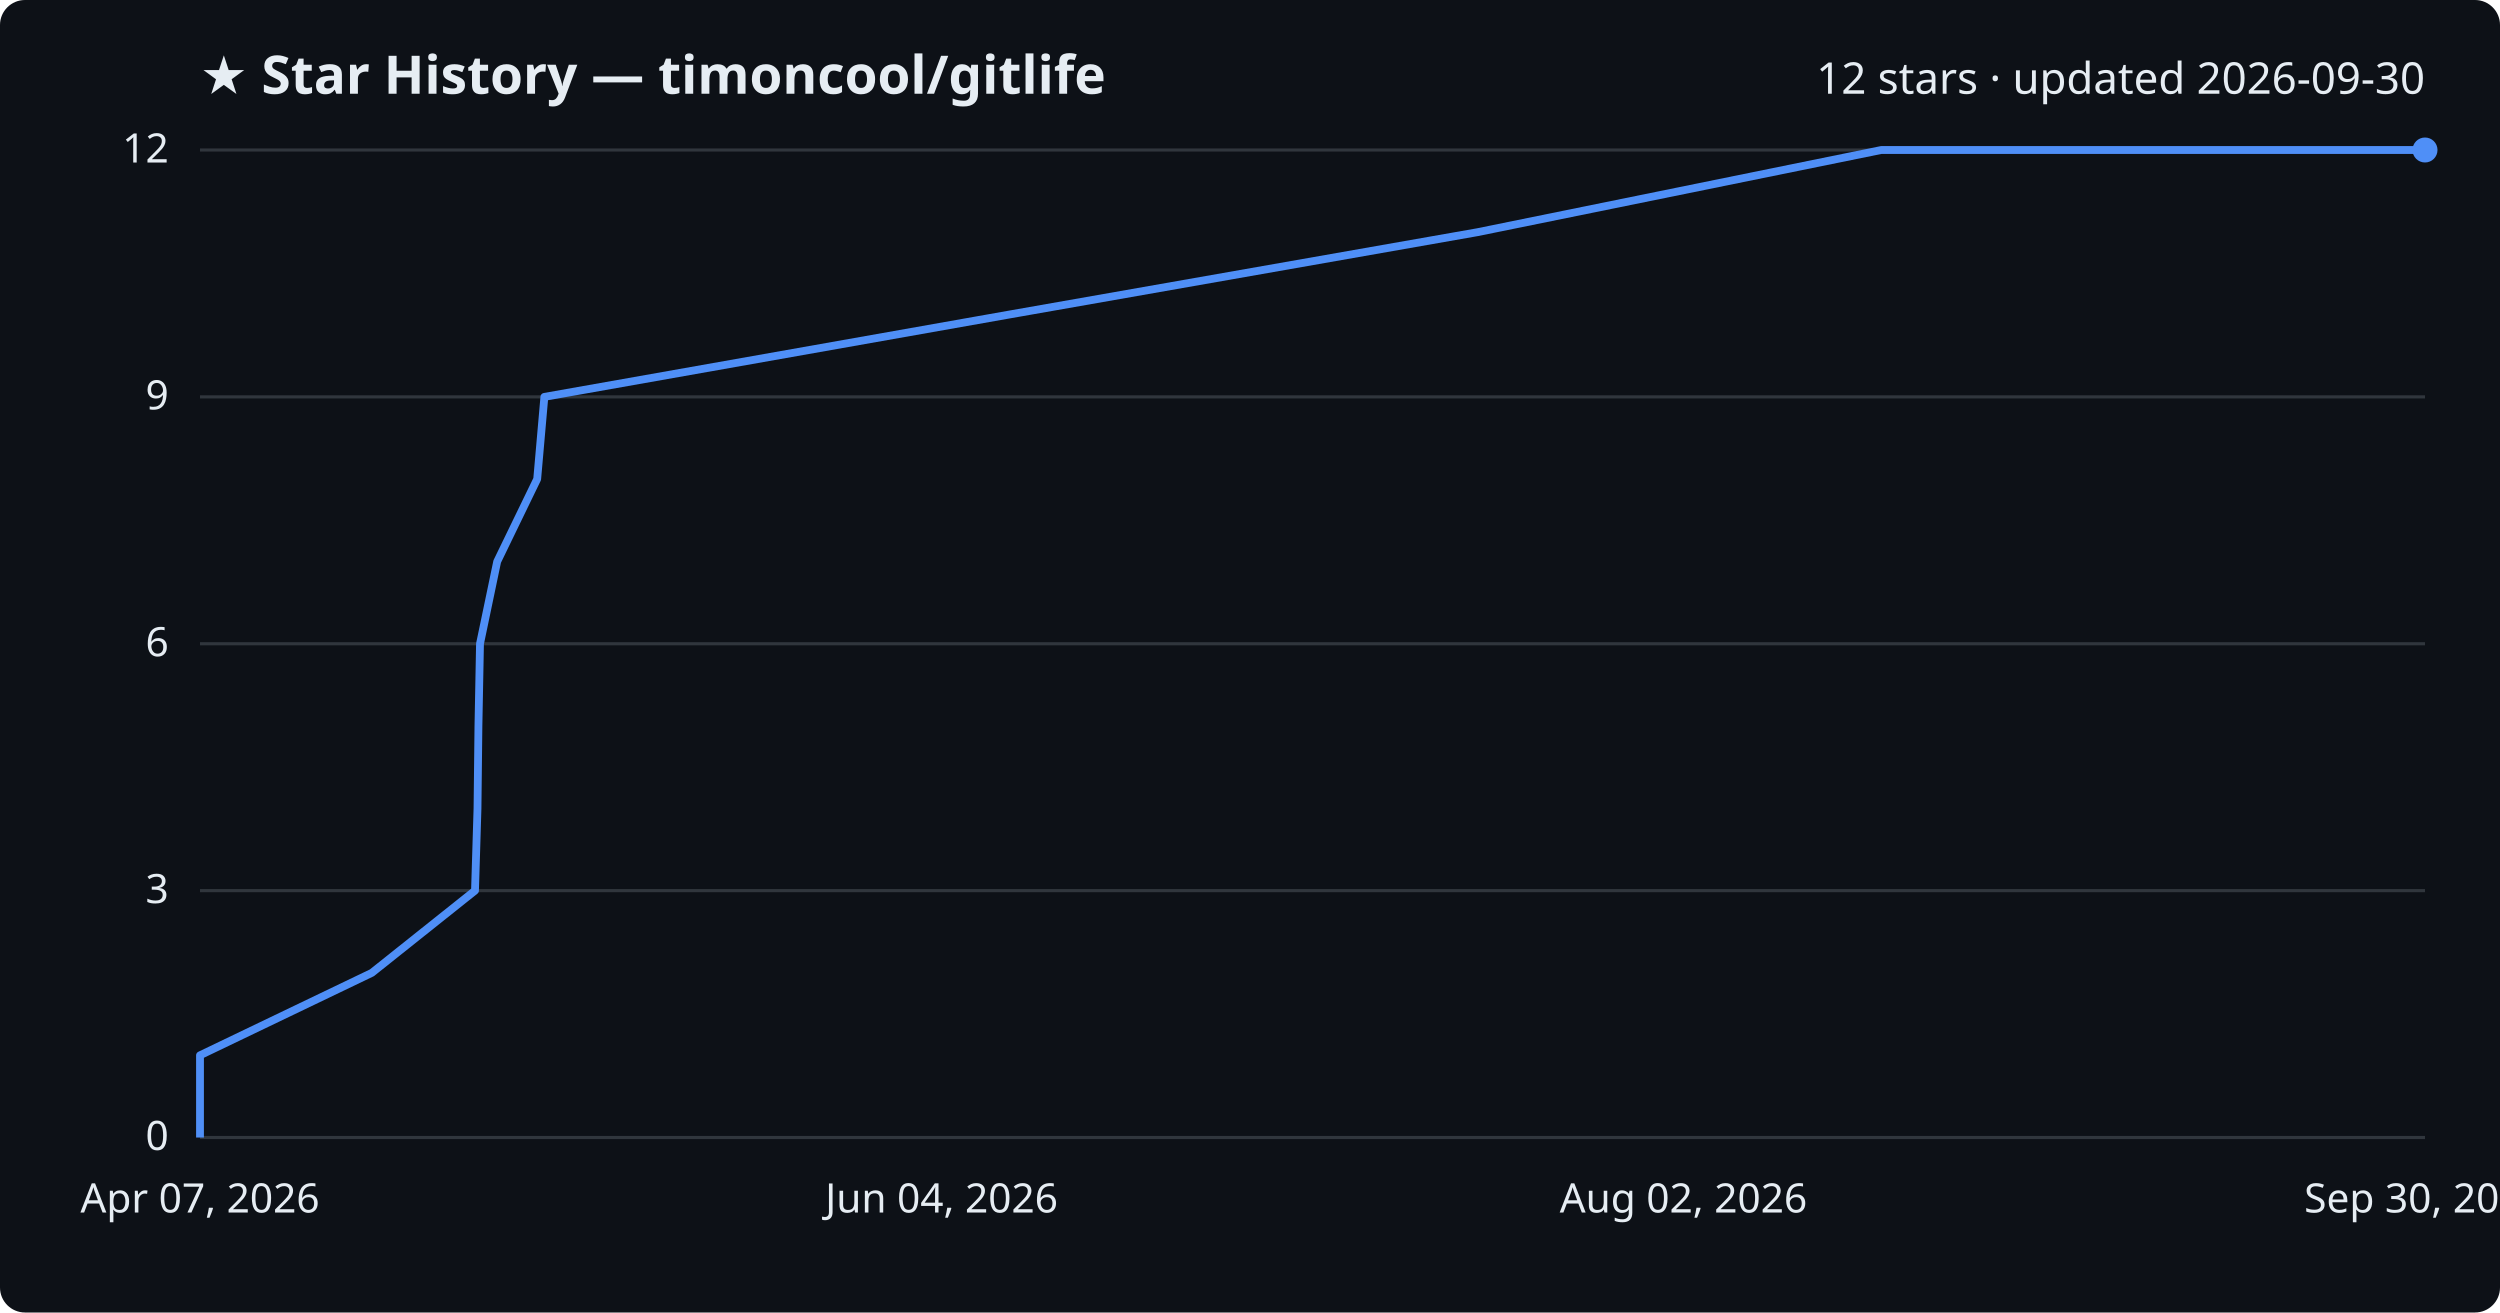
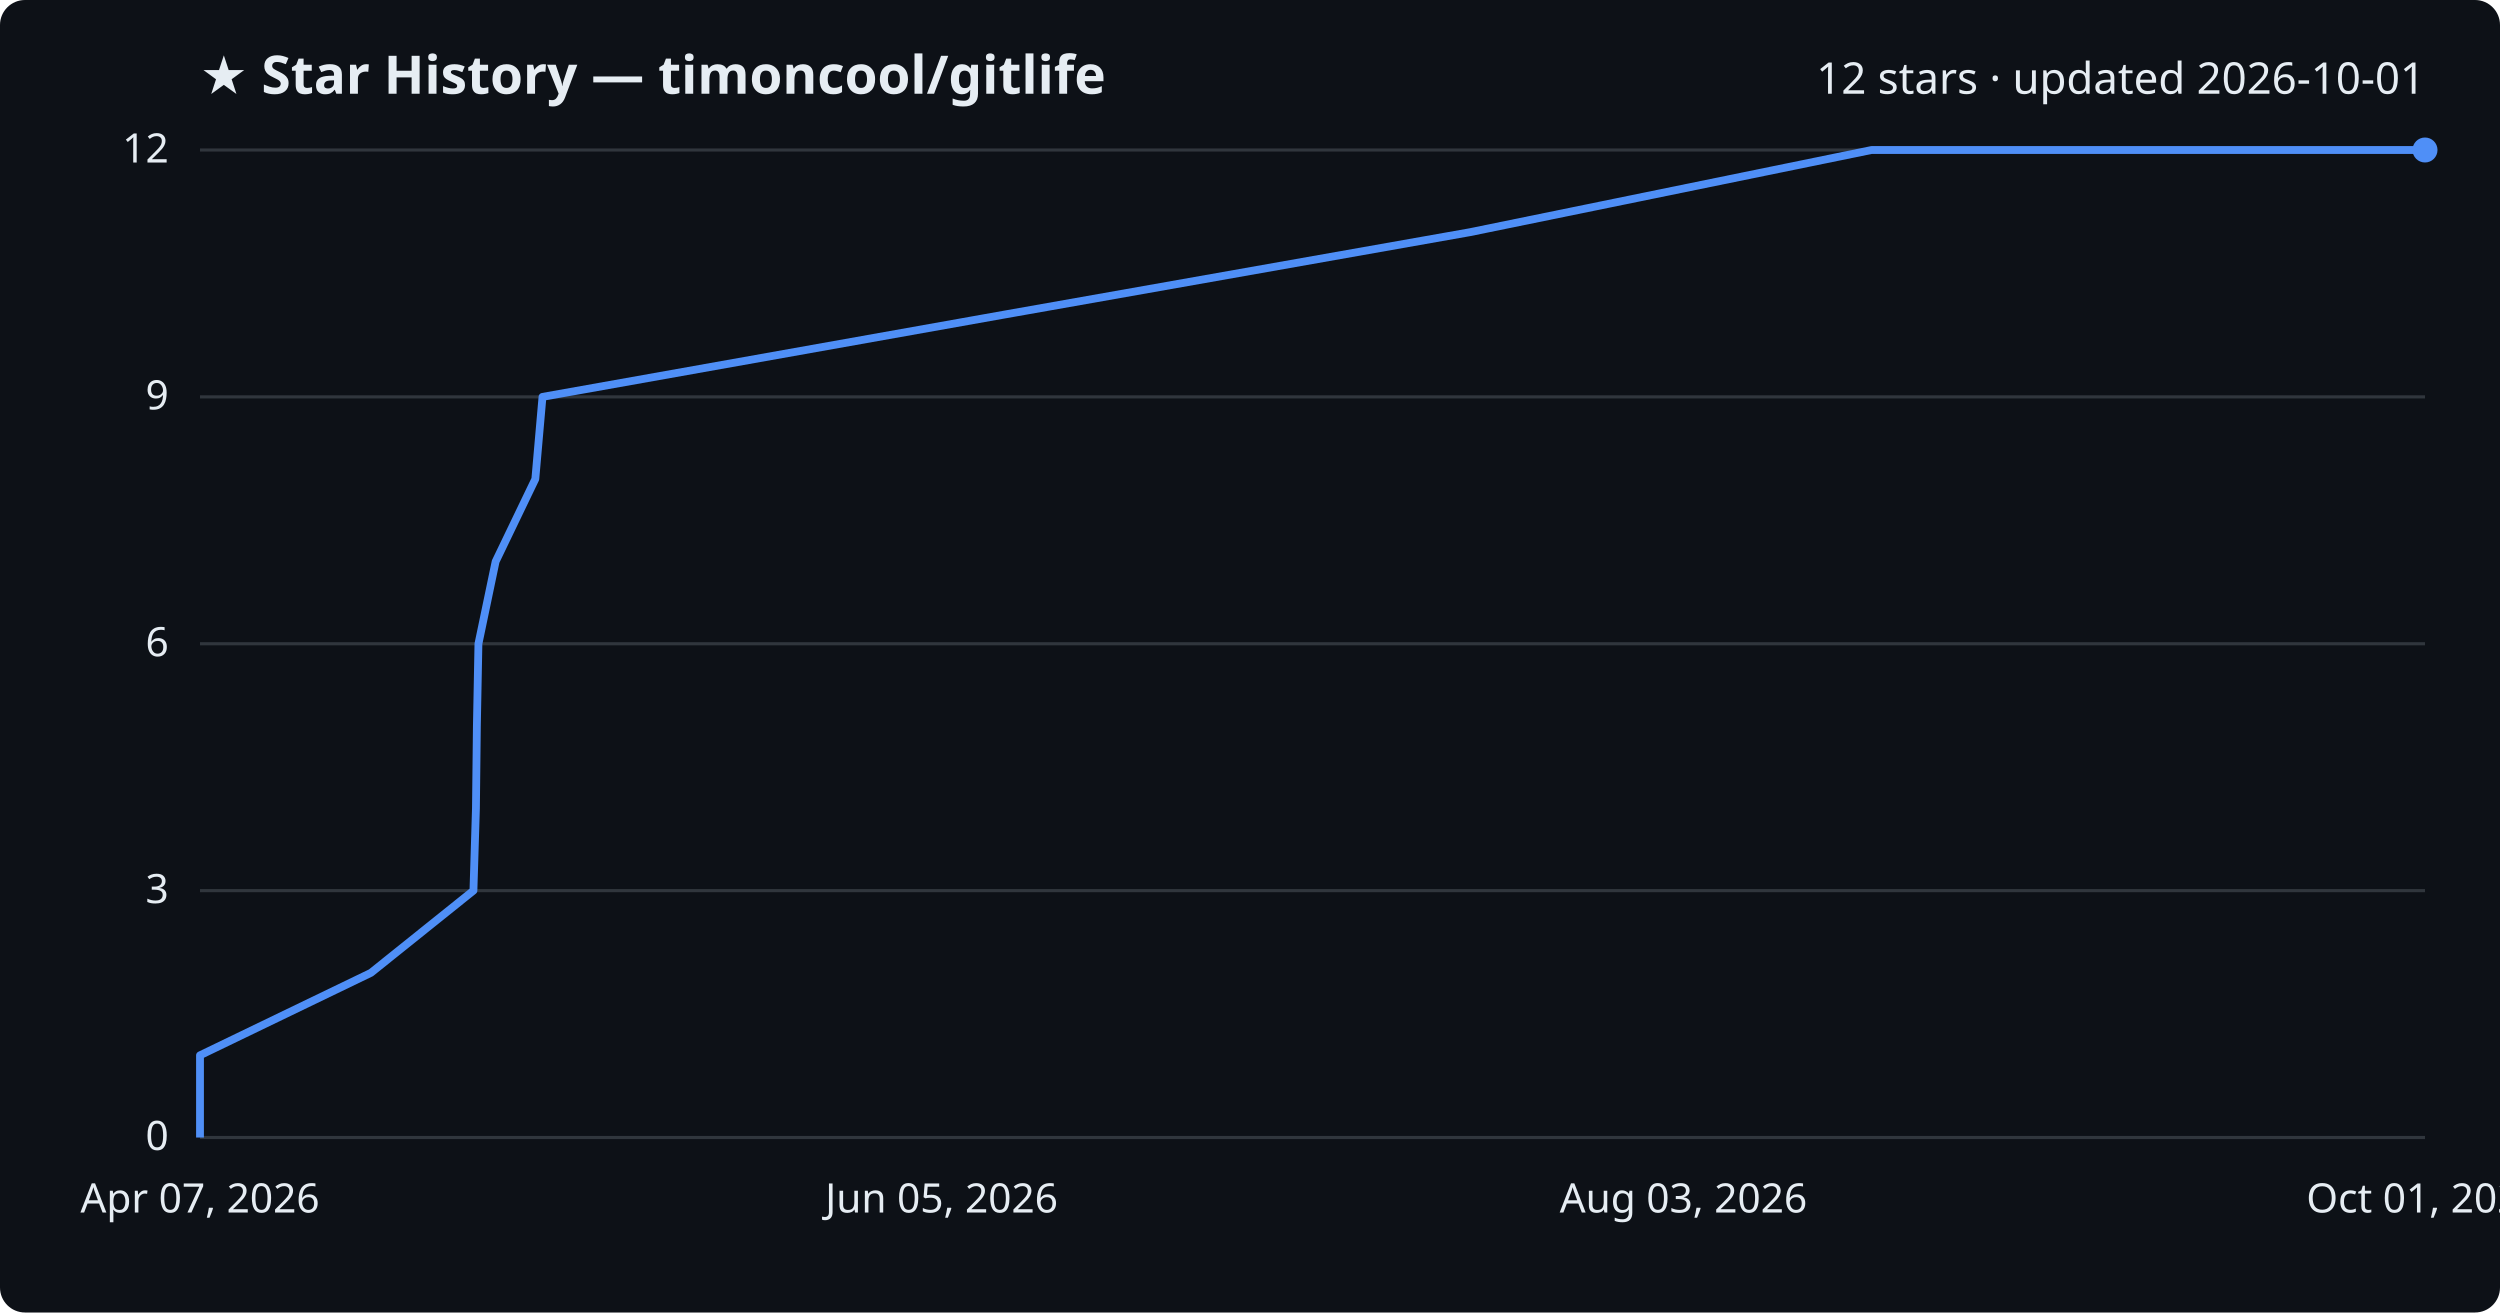
<svg xmlns="http://www.w3.org/2000/svg" viewBox="0 0 800 420" font-family="Segoe UI, sans-serif">
  <rect width="800" height="420" fill="#0d1117" rx="8" />
  <text x="64" y="30" fill="#e6edf3" font-size="17" font-weight="700">★ Star History — timoncool/gitlife</text>
-   <text x="776" y="30" fill="#e6edf3" font-size="14" text-anchor="end">12 stars · updated 2026-09-30</text>
+   <text x="776" y="30" fill="#e6edf3" font-size="14" text-anchor="end">12 stars · updated 2026-10-01</text>
  <line x1="64" y1="364.0" x2="776" y2="364.0" stroke="#30363d" stroke-width="1" />
  <text x="54" y="368.0" fill="#e6edf3" font-size="13" text-anchor="end">0</text>
  <line x1="64" y1="285.0" x2="776" y2="285.0" stroke="#30363d" stroke-width="1" />
  <text x="54" y="289.0" fill="#e6edf3" font-size="13" text-anchor="end">3</text>
  <line x1="64" y1="206.0" x2="776" y2="206.0" stroke="#30363d" stroke-width="1" />
  <text x="54" y="210.0" fill="#e6edf3" font-size="13" text-anchor="end">6</text>
  <line x1="64" y1="127.0" x2="776" y2="127.0" stroke="#30363d" stroke-width="1" />
  <text x="54" y="131.0" fill="#e6edf3" font-size="13" text-anchor="end">9</text>
  <line x1="64" y1="48.0" x2="776" y2="48.0" stroke="#30363d" stroke-width="1" />
  <text x="54" y="52.0" fill="#e6edf3" font-size="13" text-anchor="end">12</text>
-   <path d="M64.0,364.0 L64.0,337.7 L119.0,311.3 L152.0,285.0 L152.8,258.7 L153.1,232.3 L153.6,206.0 L159.1,179.7 L171.9,153.3 L174.2,127.0 L322.7,100.7 L472.8,74.3 L602.0,48.0 L776.0,48.0" fill="none" stroke="#4f8ff7" stroke-width="2.5" stroke-linejoin="round" />
+   <path d="M64.0,364.0 L64.0,337.7 L118.7,311.3 L151.5,285.0 L152.3,258.7 L152.6,232.3 L153.1,206.0 L158.6,179.7 L171.3,153.3 L173.6,127.0 L321.2,100.7 L470.4,74.3 L598.9,48.0 L776.0,48.0" fill="none" stroke="#4f8ff7" stroke-width="2.5" stroke-linejoin="round" />
  <circle cx="776.0" cy="48.0" r="4" fill="#4f8ff7" />
  <text x="64.0" y="388" fill="#e6edf3" font-size="13" text-anchor="middle">Apr 07, 2026</text>
-   <text x="301.3" y="388" fill="#e6edf3" font-size="13" text-anchor="middle">Jun 04, 2026</text>
-   <text x="538.7" y="388" fill="#e6edf3" font-size="13" text-anchor="middle">Aug 02, 2026</text>
-   <text x="776.0" y="388" fill="#e6edf3" font-size="13" text-anchor="middle">Sep 30, 2026</text>
+   <text x="301.3" y="388" fill="#e6edf3" font-size="13" text-anchor="middle">Jun 05, 2026</text>
+   <text x="538.7" y="388" fill="#e6edf3" font-size="13" text-anchor="middle">Aug 03, 2026</text>
+   <text x="776.0" y="388" fill="#e6edf3" font-size="13" text-anchor="middle">Oct 01, 2026</text>
</svg>
